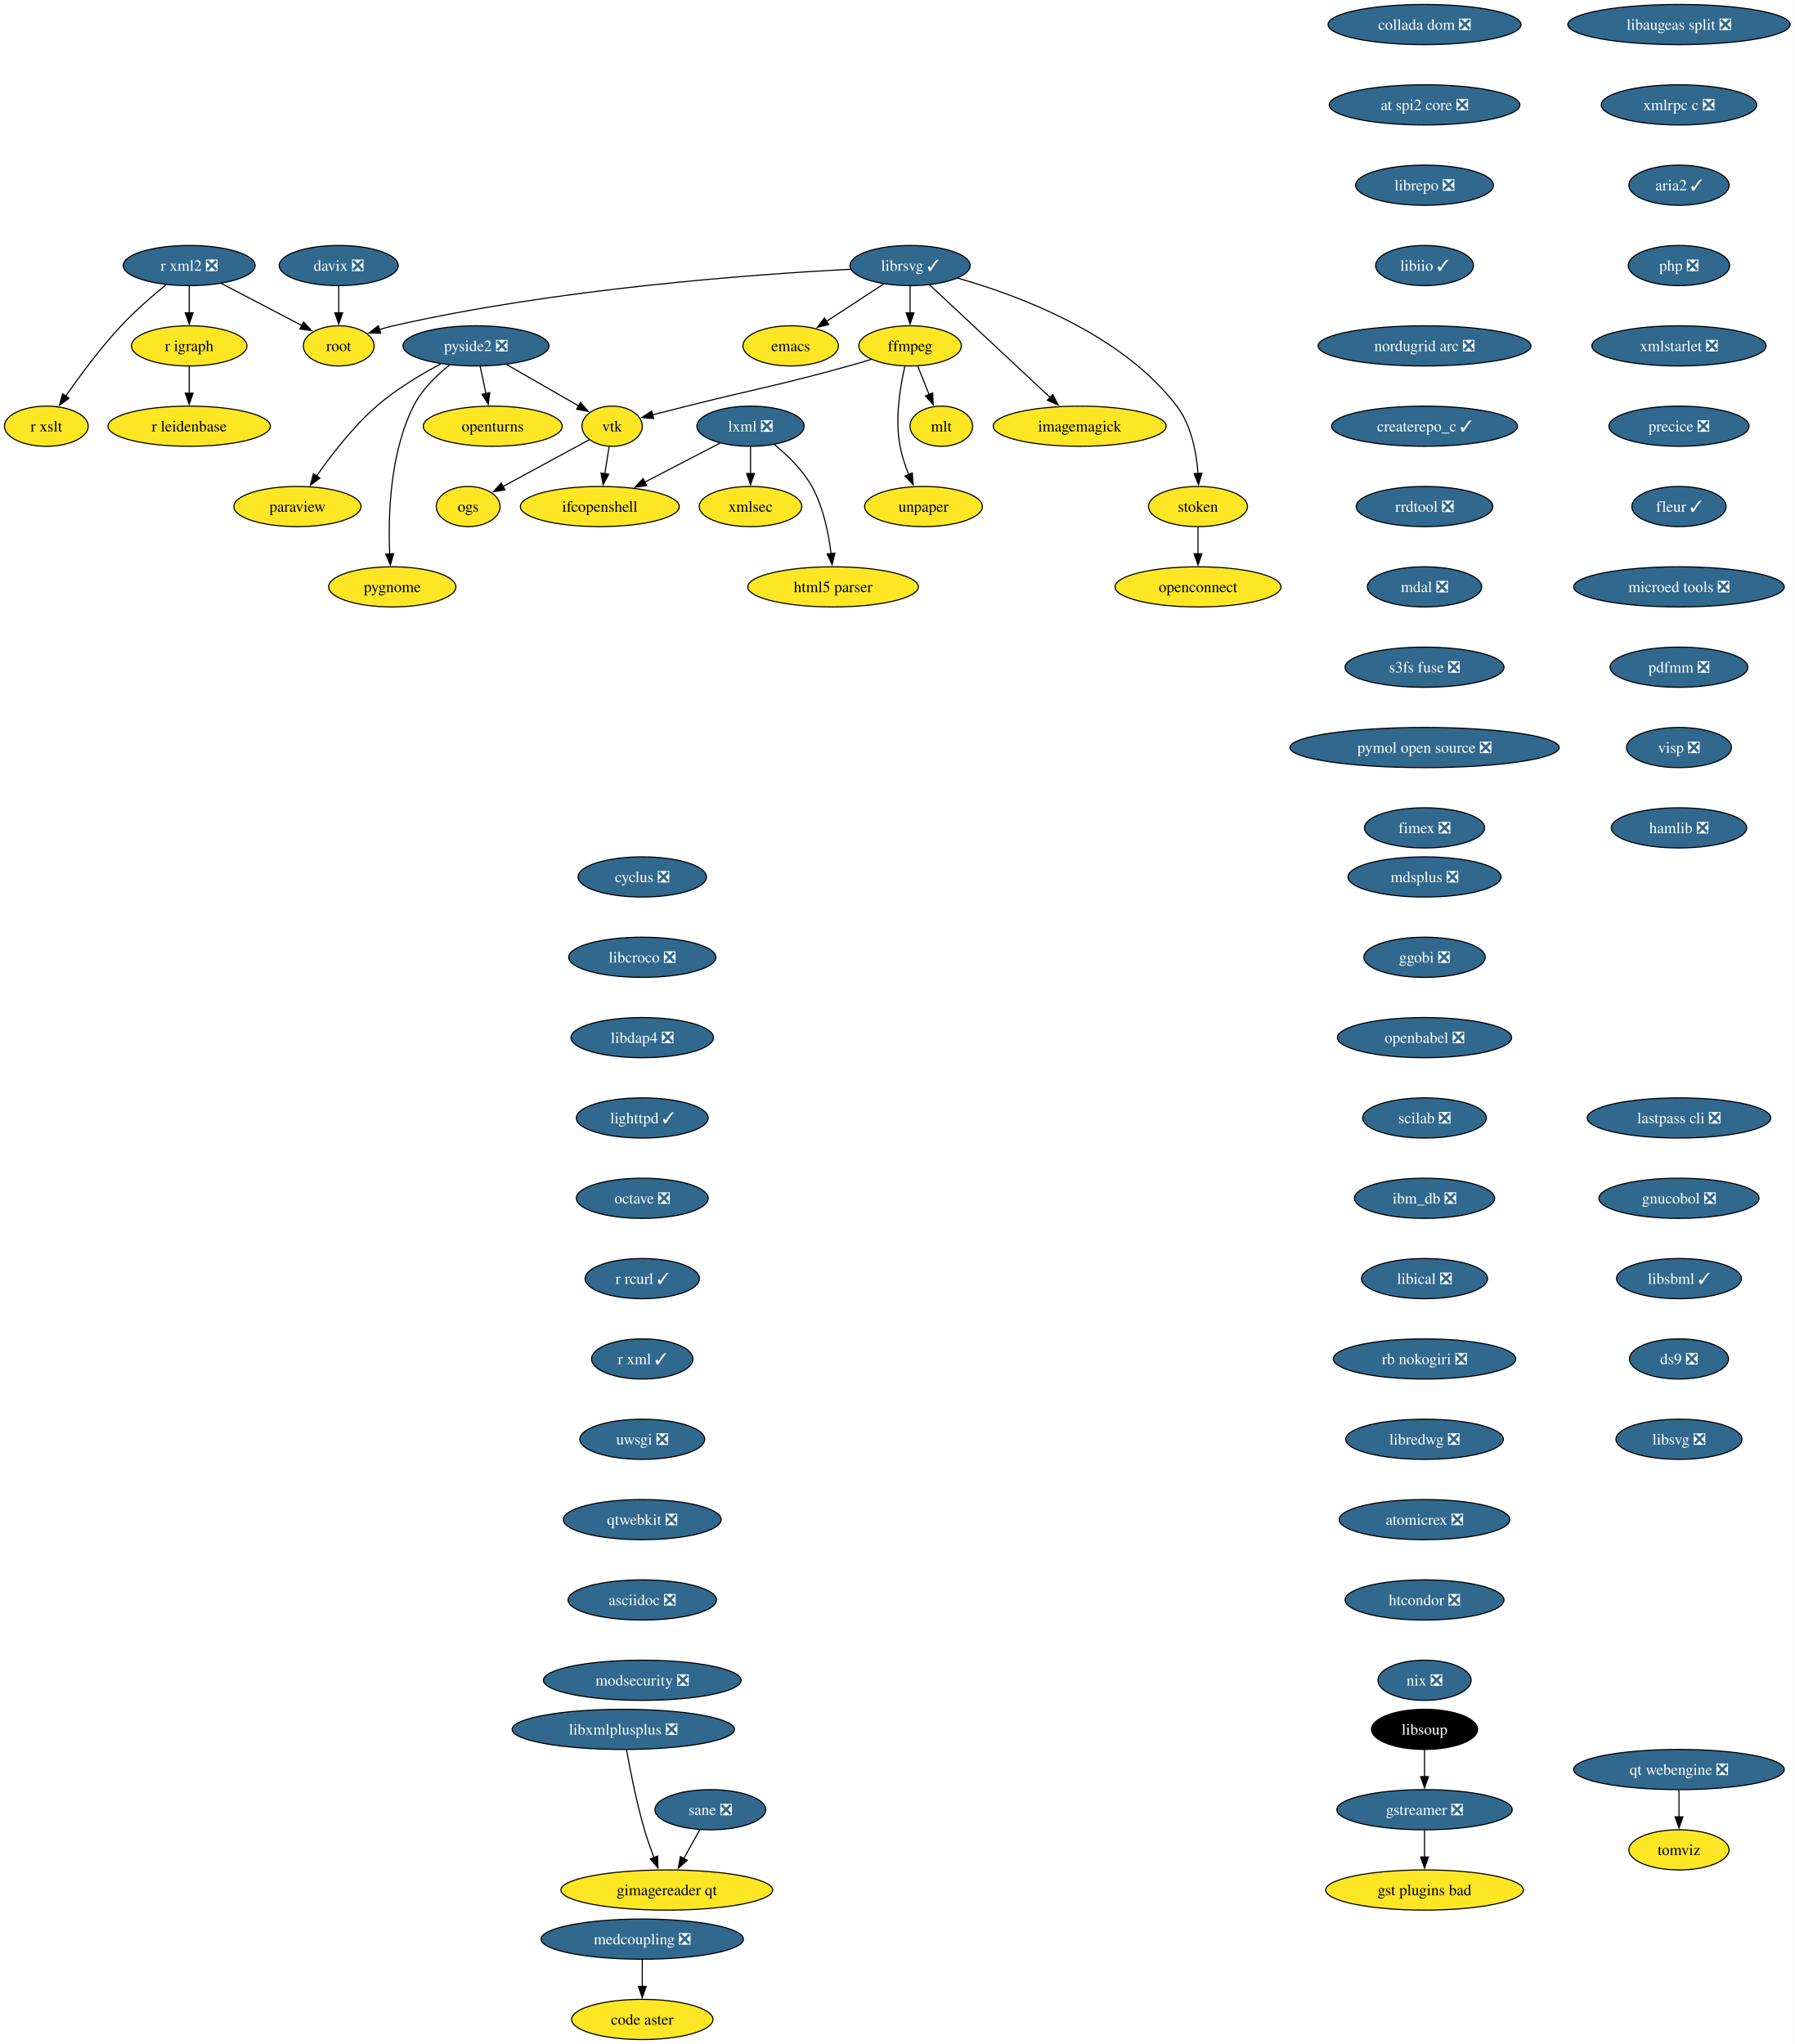
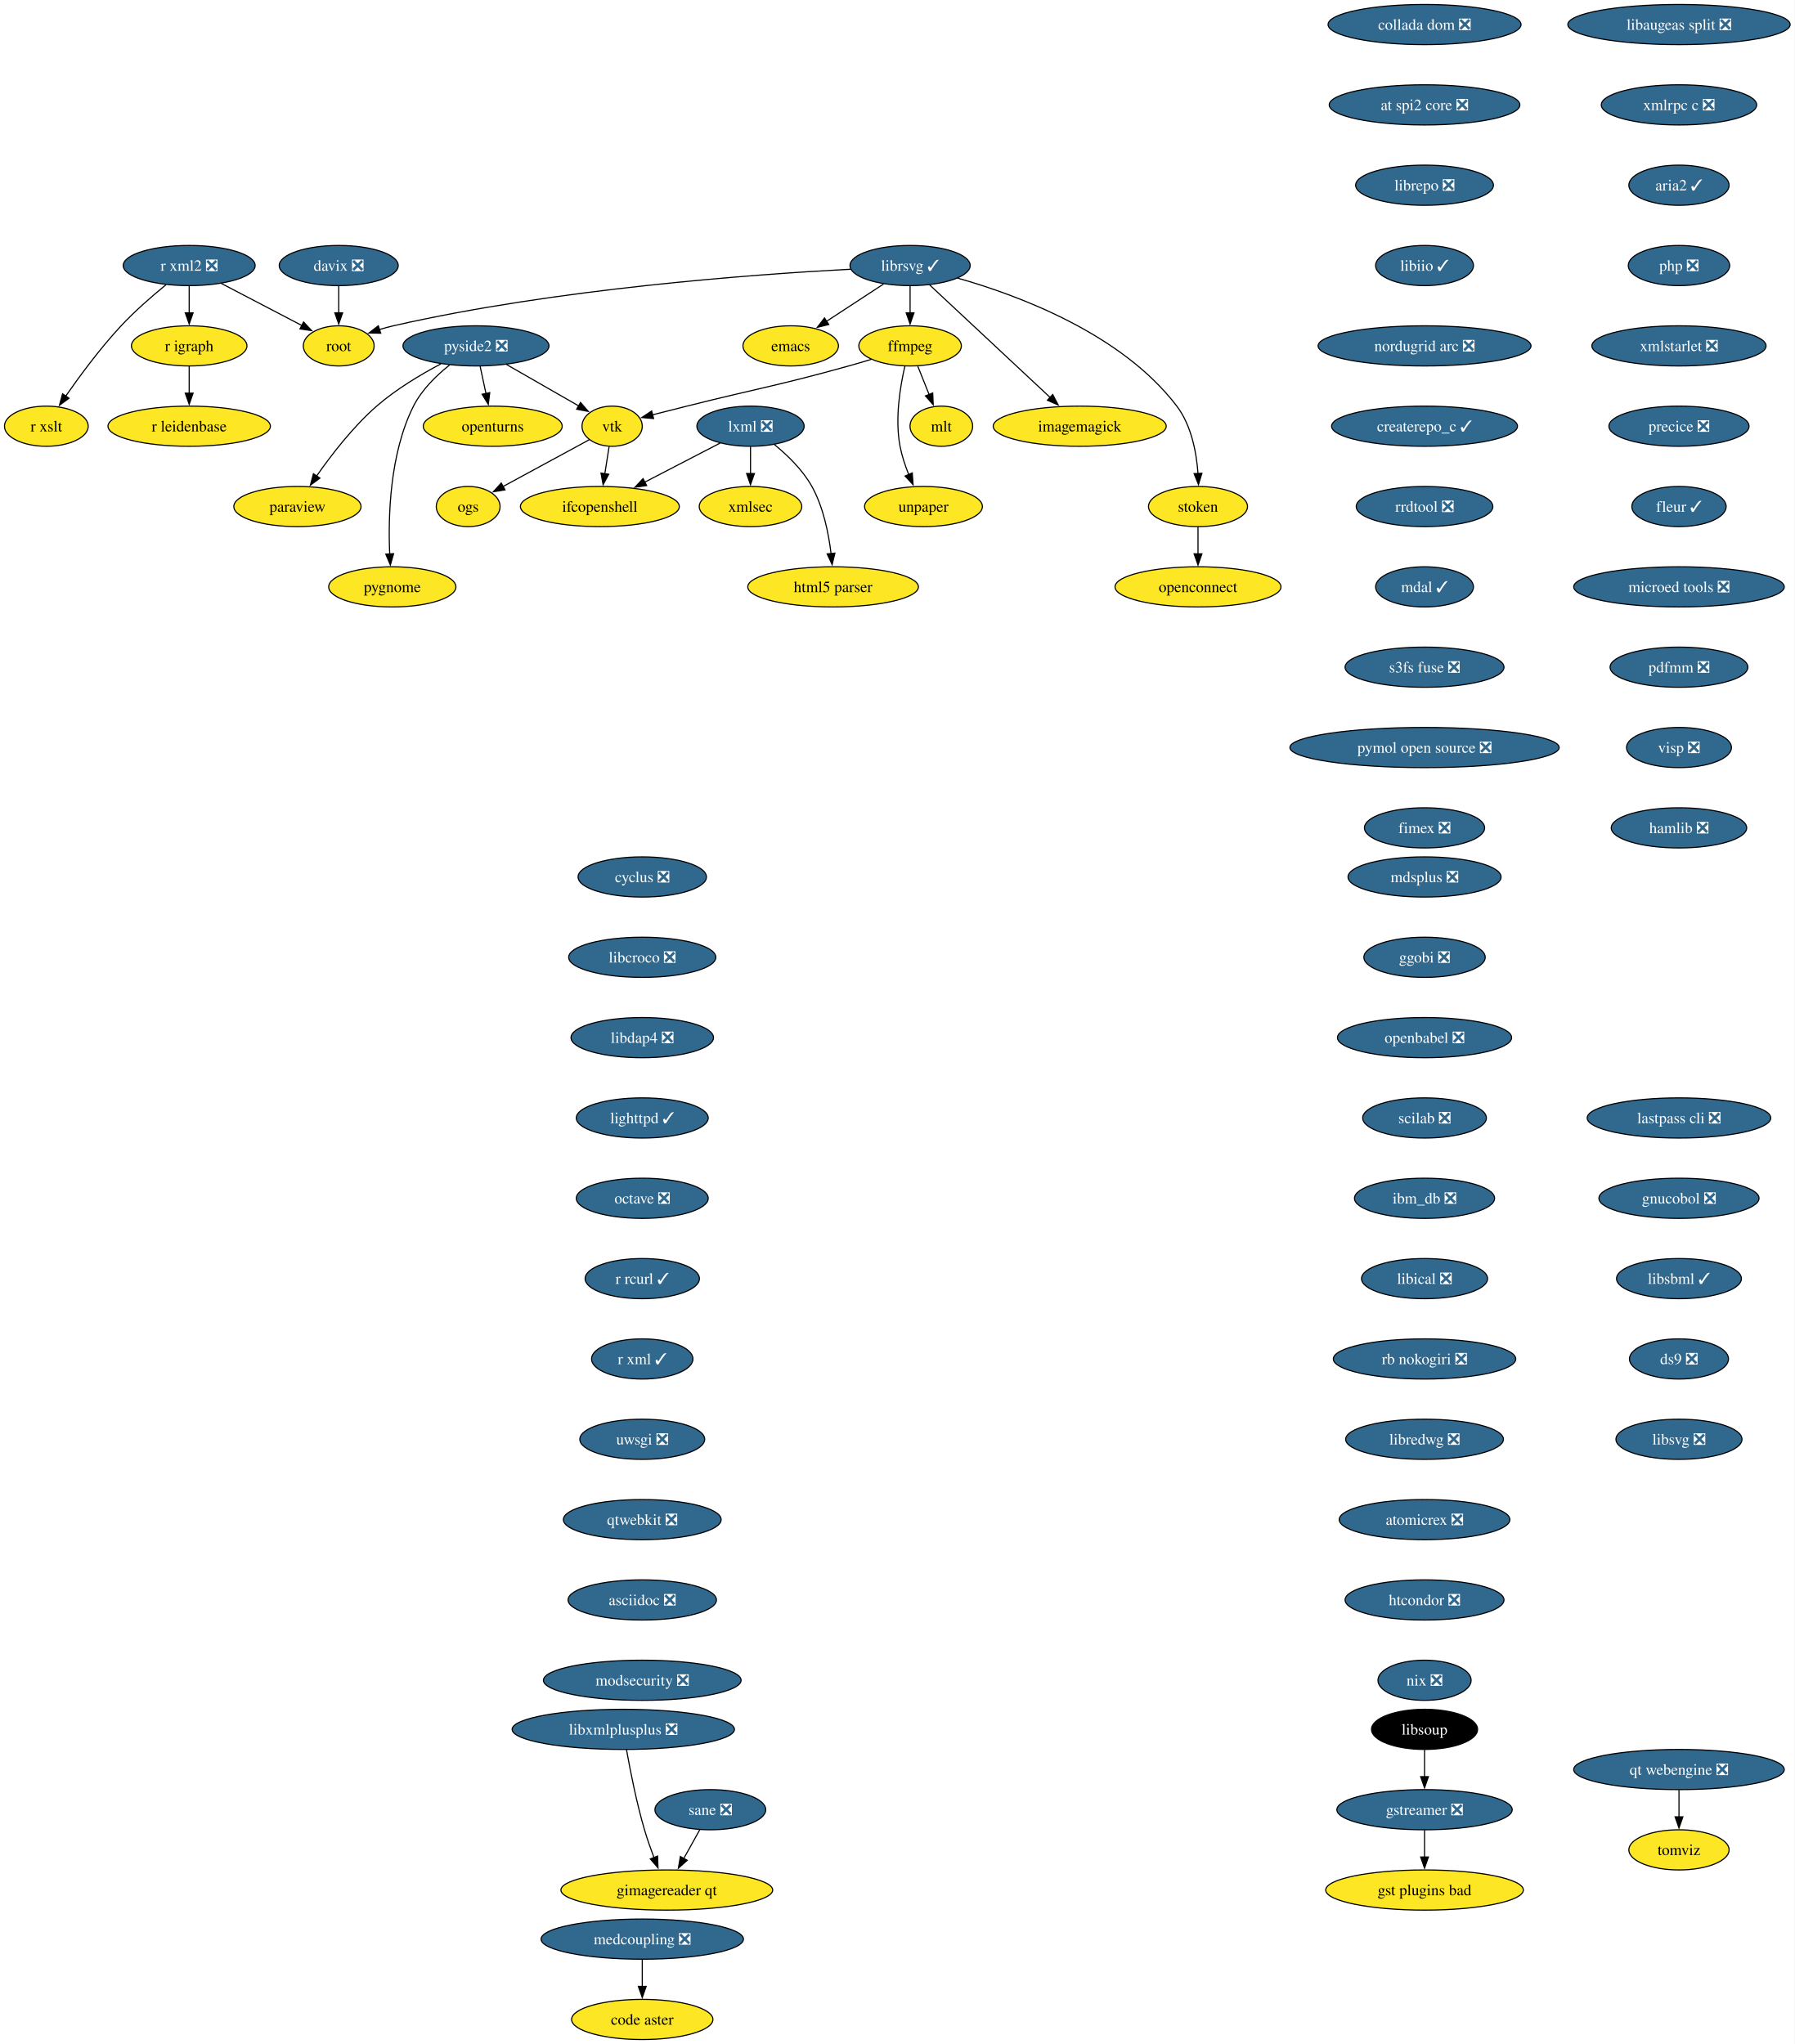
<svg xmlns="http://www.w3.org/2000/svg" xmlns:xlink="http://www.w3.org/1999/xlink" width="1608pt" height="1832pt" viewBox="0.00 0.00 1608.00 1832.00">
  <g id="graph0" class="graph" transform="scale(1 1) rotate(0) translate(4 1828)">
    <polygon fill="white" stroke="none" points="-4,4 -4,-1828 1604.14,-1828 1604.14,4 -4,4" />
    <g id="node1" class="node">
      <g id="a_node1">
        <a xlink:href="https://github.com/conda-forge/cyclus-feedstock/pull/109" xlink:title="cyclus ❎">
          <ellipse fill="#31688e" stroke="black" cx="571.53" cy="-1042" rx="57.52" ry="18" />
          <text xml:space="preserve" text-anchor="middle" x="571.53" y="-1037.33" font-family="Times,serif" font-size="14.00" fill="white">cyclus ❎</text>
        </a>
      </g>
    </g>
    <g id="node2" class="node">
      <g id="a_node2">
        <a xlink:href="https://github.com/conda-forge/libcroco-feedstock/pull/10" xlink:title="libcroco ❎">
          <ellipse fill="#31688e" stroke="black" cx="571.53" cy="-970" rx="65.94" ry="18" />
          <text xml:space="preserve" text-anchor="middle" x="571.53" y="-965.33" font-family="Times,serif" font-size="14.00" fill="white">libcroco ❎</text>
        </a>
      </g>
    </g>
    <g id="node13" class="node">
      <g id="a_node13">
        <a xlink:href="https://github.com/conda-forge/libdap4-feedstock/pull/47" xlink:title="libdap4 ❎">
          <ellipse fill="#31688e" stroke="black" cx="571.53" cy="-898" rx="63.84" ry="18" />
          <text xml:space="preserve" text-anchor="middle" x="571.53" y="-893.33" font-family="Times,serif" font-size="14.00" fill="white">libdap4 ❎</text>
        </a>
      </g>
    </g>
    <g id="node3" class="node">
      <g id="a_node3">
        <a xlink:href="https://github.com/conda-forge/emacs-feedstock" xlink:title="emacs">
          <ellipse fill="#fde725" stroke="black" cx="704.53" cy="-1518" rx="42.79" ry="18" />
          <text xml:space="preserve" text-anchor="middle" x="704.53" y="-1513.33" font-family="Times,serif" font-size="14.00">emacs</text>
        </a>
      </g>
    </g>
    <g id="node4" class="node">
      <g id="a_node4">
        <a xlink:href="https://github.com/conda-forge/ffmpeg-feedstock" xlink:title="ffmpeg">
          <ellipse fill="#fde725" stroke="black" cx="811.53" cy="-1518" rx="45.95" ry="18" />
          <text xml:space="preserve" text-anchor="middle" x="811.53" y="-1513.33" font-family="Times,serif" font-size="14.00">ffmpeg</text>
        </a>
      </g>
    </g>
    <g id="node5" class="node">
      <g id="a_node5">
        <a xlink:href="https://github.com/conda-forge/vtk-feedstock" xlink:title="vtk">
          <ellipse fill="#fde725" stroke="black" cx="544.53" cy="-1446" rx="27.01" ry="18" />
          <text xml:space="preserve" text-anchor="middle" x="544.53" y="-1441.33" font-family="Times,serif" font-size="14.00">vtk</text>
        </a>
      </g>
    </g>
    <g id="edge2" class="edge">
      <path fill="none" stroke="black" d="M776.7,-1505.91C770.03,-1503.88 763.08,-1501.82 756.53,-1500 692.56,-1482.19 675.93,-1480.17 611.53,-1464 601.47,-1461.47 590.56,-1458.72 580.52,-1456.17" />
      <polygon fill="black" stroke="black" points="581.68,-1452.85 571.12,-1453.78 579.95,-1459.64 581.68,-1452.85" />
    </g>
    <g id="node6" class="node">
      <g id="a_node6">
        <a xlink:href="https://github.com/conda-forge/mlt-feedstock" xlink:title="mlt">
          <ellipse fill="#fde725" stroke="black" cx="839.53" cy="-1446" rx="28.06" ry="18" />
          <text xml:space="preserve" text-anchor="middle" x="839.53" y="-1441.33" font-family="Times,serif" font-size="14.00">mlt</text>
        </a>
      </g>
    </g>
    <g id="edge3" class="edge">
      <path fill="none" stroke="black" d="M818.31,-1500.05C821.4,-1492.32 825.15,-1482.96 828.62,-1474.27" />
      <polygon fill="black" stroke="black" points="831.79,-1475.78 832.25,-1465.19 825.29,-1473.18 831.79,-1475.78" />
    </g>
    <g id="node7" class="node">
      <g id="a_node7">
        <a xlink:href="https://github.com/conda-forge/unpaper-feedstock" xlink:title="unpaper">
          <ellipse fill="#fde725" stroke="black" cx="823.53" cy="-1374" rx="52.79" ry="18" />
          <text xml:space="preserve" text-anchor="middle" x="823.53" y="-1369.33" font-family="Times,serif" font-size="14.00">unpaper</text>
        </a>
      </g>
    </g>
    <g id="edge4" class="edge">
      <path fill="none" stroke="black" d="M806.87,-1499.81C802.67,-1481.79 797.81,-1452.71 802.53,-1428 804.14,-1419.54 807.09,-1410.71 810.27,-1402.74" />
      <polygon fill="black" stroke="black" points="813.48,-1404.13 814.21,-1393.56 807.05,-1401.36 813.48,-1404.13" />
    </g>
    <g id="node8" class="node">
      <g id="a_node8">
        <a xlink:href="https://github.com/conda-forge/ifcopenshell-feedstock" xlink:title="ifcopenshell">
          <ellipse fill="#fde725" stroke="black" cx="533.53" cy="-1374" rx="71.2" ry="18" />
          <text xml:space="preserve" text-anchor="middle" x="533.53" y="-1369.33" font-family="Times,serif" font-size="14.00">ifcopenshell</text>
        </a>
      </g>
    </g>
    <g id="edge5" class="edge">
      <path fill="none" stroke="black" d="M541.81,-1427.7C540.65,-1420.32 539.27,-1411.52 537.97,-1403.25" />
      <polygon fill="black" stroke="black" points="541.46,-1402.93 536.45,-1393.6 534.55,-1404.02 541.46,-1402.93" />
    </g>
    <g id="node9" class="node">
      <g id="a_node9">
        <a xlink:href="https://github.com/conda-forge/ogs-feedstock" xlink:title="ogs">
          <ellipse fill="#fde725" stroke="black" cx="415.53" cy="-1374" rx="28.59" ry="18" />
          <text xml:space="preserve" text-anchor="middle" x="415.53" y="-1369.33" font-family="Times,serif" font-size="14.00">ogs</text>
        </a>
      </g>
    </g>
    <g id="edge6" class="edge">
      <path fill="none" stroke="black" d="M524.09,-1433.91C503.3,-1422.62 470.8,-1404.99 446.78,-1391.96" />
      <polygon fill="black" stroke="black" points="448.52,-1388.92 438.06,-1387.23 445.18,-1395.07 448.52,-1388.92" />
    </g>
    <g id="node10" class="node">
      <g id="a_node10">
        <a xlink:href="https://github.com/conda-forge/gstreamer-feedstock/pull/160" xlink:title="gstreamer ❎">
          <ellipse fill="#31688e" stroke="black" cx="1272.53" cy="-206" rx="78.57" ry="18" />
          <text xml:space="preserve" text-anchor="middle" x="1272.53" y="-201.33" font-family="Times,serif" font-size="14.00" fill="white">gstreamer ❎</text>
        </a>
      </g>
    </g>
    <g id="node11" class="node">
      <g id="a_node11">
        <a xlink:href="https://github.com/conda-forge/gst-plugins-bad-feedstock" xlink:title="gst plugins bad">
          <ellipse fill="#fde725" stroke="black" cx="1272.53" cy="-134" rx="88.56" ry="18" />
          <text xml:space="preserve" text-anchor="middle" x="1272.53" y="-129.32" font-family="Times,serif" font-size="14.00">gst plugins bad</text>
        </a>
      </g>
    </g>
    <g id="edge7" class="edge">
      <path fill="none" stroke="black" d="M1272.53,-187.7C1272.53,-180.41 1272.53,-171.73 1272.53,-163.54" />
      <polygon fill="black" stroke="black" points="1276.03,-163.62 1272.53,-153.62 1269.03,-163.62 1276.03,-163.62" />
    </g>
    <g id="node12" class="node">
      <g id="a_node12">
        <a xlink:href="https://github.com/conda-forge/imagemagick-feedstock" xlink:title="imagemagick">
          <ellipse fill="#fde725" stroke="black" cx="963.53" cy="-1446" rx="77.52" ry="18" />
          <text xml:space="preserve" text-anchor="middle" x="963.53" y="-1441.33" font-family="Times,serif" font-size="14.00">imagemagick</text>
        </a>
      </g>
    </g>
    <g id="node14" class="node">
      <g id="a_node14">
        <a xlink:href="https://github.com/conda-forge/lighttpd-feedstock/pull/47" xlink:title="lighttpd ✓">
          <ellipse fill="#31688e" stroke="black" cx="571.53" cy="-826" rx="59.1" ry="18" />
          <text xml:space="preserve" text-anchor="middle" x="571.53" y="-821.33" font-family="Times,serif" font-size="14.00" fill="white">lighttpd ✓</text>
        </a>
      </g>
    </g>
    <g id="node19" class="node">
      <g id="a_node19">
        <a xlink:href="https://github.com/conda-forge/octave-feedstock/pull/145" xlink:title="octave ❎">
          <ellipse fill="#31688e" stroke="black" cx="571.53" cy="-754" rx="59.1" ry="18" />
          <text xml:space="preserve" text-anchor="middle" x="571.53" y="-749.33" font-family="Times,serif" font-size="14.00" fill="white">octave ❎</text>
        </a>
      </g>
    </g>
    <g id="node15" class="node">
      <g id="a_node15">
        <a xlink:href="https://github.com/conda-forge/librsvg-feedstock/pull/128" xlink:title="librsvg ✓">
          <ellipse fill="#31688e" stroke="black" cx="811.53" cy="-1590" rx="53.84" ry="18" />
          <text xml:space="preserve" text-anchor="middle" x="811.53" y="-1585.33" font-family="Times,serif" font-size="14.00" fill="white">librsvg ✓</text>
        </a>
      </g>
    </g>
    <g id="edge10" class="edge">
      <path fill="none" stroke="black" d="M787.78,-1573.46C772.65,-1563.57 752.86,-1550.62 736.38,-1539.83" />
      <polygon fill="black" stroke="black" points="738.66,-1537.15 728.38,-1534.6 734.83,-1543.01 738.66,-1537.15" />
    </g>
    <g id="edge11" class="edge">
      <path fill="none" stroke="black" d="M811.53,-1571.7C811.53,-1564.41 811.53,-1555.73 811.53,-1547.54" />
      <polygon fill="black" stroke="black" points="815.03,-1547.62 811.53,-1537.62 808.03,-1547.62 815.03,-1547.62" />
    </g>
    <g id="edge12" class="edge">
      <path fill="none" stroke="black" d="M828.97,-1572.71C855.48,-1547.94 906.13,-1500.62 937.16,-1471.64" />
      <polygon fill="black" stroke="black" points="939.33,-1474.4 944.25,-1465.01 934.55,-1469.28 939.33,-1474.4" />
    </g>
    <g id="node16" class="node">
      <g id="a_node16">
        <a xlink:href="https://github.com/conda-forge/root-feedstock" xlink:title="root">
          <ellipse fill="#fde725" stroke="black" cx="299.53" cy="-1518" rx="31.74" ry="18" />
          <text xml:space="preserve" text-anchor="middle" x="299.53" y="-1513.33" font-family="Times,serif" font-size="14.00">root</text>
        </a>
      </g>
    </g>
    <g id="edge13" class="edge">
      <path fill="none" stroke="black" d="M758.12,-1586.7C671.27,-1582.12 494.47,-1569.24 348.53,-1536 344.43,-1535.07 340.19,-1533.9 336,-1532.63" />
      <polygon fill="black" stroke="black" points="337.19,-1529.34 326.6,-1529.55 335.01,-1535.99 337.19,-1529.34" />
    </g>
    <g id="node17" class="node">
      <g id="a_node17">
        <a xlink:href="https://github.com/conda-forge/stoken-feedstock" xlink:title="stoken">
          <ellipse fill="#fde725" stroke="black" cx="1069.53" cy="-1374" rx="44.37" ry="18" />
          <text xml:space="preserve" text-anchor="middle" x="1069.53" y="-1369.33" font-family="Times,serif" font-size="14.00">stoken</text>
        </a>
      </g>
    </g>
    <g id="edge14" class="edge">
      <path fill="none" stroke="black" d="M854.22,-1578.71C908.55,-1563.31 1001.25,-1528.88 1050.53,-1464 1063.62,-1446.76 1068.14,-1422.49 1069.52,-1403.64" />
      <polygon fill="black" stroke="black" points="1073.01,-1403.83 1069.96,-1393.69 1066.02,-1403.52 1073.01,-1403.83" />
    </g>
    <g id="node18" class="node">
      <g id="a_node18">
        <a xlink:href="https://github.com/conda-forge/openconnect-feedstock" xlink:title="openconnect">
          <ellipse fill="#fde725" stroke="black" cx="1069.53" cy="-1302" rx="74.36" ry="18" />
          <text xml:space="preserve" text-anchor="middle" x="1069.53" y="-1297.33" font-family="Times,serif" font-size="14.00">openconnect</text>
        </a>
      </g>
    </g>
    <g id="edge15" class="edge">
      <path fill="none" stroke="black" d="M1069.53,-1355.7C1069.53,-1348.41 1069.53,-1339.73 1069.53,-1331.54" />
      <polygon fill="black" stroke="black" points="1073.03,-1331.62 1069.53,-1321.62 1066.03,-1331.62 1073.03,-1331.62" />
    </g>
    <g id="node23" class="node">
      <g id="a_node23">
        <a xlink:href="https://github.com/conda-forge/r-rcurl-feedstock/pull/36" xlink:title="r rcurl ✓">
          <ellipse fill="#31688e" stroke="black" cx="571.53" cy="-682" rx="51.21" ry="18" />
          <text xml:space="preserve" text-anchor="middle" x="571.53" y="-677.33" font-family="Times,serif" font-size="14.00" fill="white">r rcurl ✓</text>
        </a>
      </g>
    </g>
    <g id="node20" class="node">
      <g id="a_node20">
        <a xlink:href="https://github.com/conda-forge/lxml-feedstock/pull/103" xlink:title="lxml ❎">
          <ellipse fill="#31688e" stroke="black" cx="668.53" cy="-1446" rx="48.05" ry="18" />
          <text xml:space="preserve" text-anchor="middle" x="668.53" y="-1441.33" font-family="Times,serif" font-size="14.00" fill="white">lxml ❎</text>
        </a>
      </g>
    </g>
    <g id="edge17" class="edge">
      <path fill="none" stroke="black" d="M641.21,-1430.83C621.79,-1420.76 595.39,-1407.08 573.59,-1395.77" />
      <polygon fill="black" stroke="black" points="575.46,-1392.8 564.97,-1391.3 572.24,-1399.01 575.46,-1392.8" />
    </g>
    <g id="node21" class="node">
      <g id="a_node21">
        <a xlink:href="https://github.com/conda-forge/xmlsec-feedstock" xlink:title="xmlsec">
          <ellipse fill="#fde725" stroke="black" cx="668.53" cy="-1374" rx="45.95" ry="18" />
          <text xml:space="preserve" text-anchor="middle" x="668.53" y="-1369.33" font-family="Times,serif" font-size="14.00">xmlsec</text>
        </a>
      </g>
    </g>
    <g id="edge18" class="edge">
      <path fill="none" stroke="black" d="M668.53,-1427.7C668.53,-1420.41 668.53,-1411.73 668.53,-1403.54" />
      <polygon fill="black" stroke="black" points="672.03,-1403.62 668.53,-1393.62 665.03,-1403.62 672.03,-1403.62" />
    </g>
    <g id="node22" class="node">
      <g id="a_node22">
        <a xlink:href="https://github.com/conda-forge/html5-parser-feedstock" xlink:title="html5 parser">
          <ellipse fill="#fde725" stroke="black" cx="742.53" cy="-1302" rx="76.46" ry="18" />
          <text xml:space="preserve" text-anchor="middle" x="742.53" y="-1297.33" font-family="Times,serif" font-size="14.00">html5 parser</text>
        </a>
      </g>
    </g>
    <g id="edge19" class="edge">
      <path fill="none" stroke="black" d="M689.85,-1429.63C701.54,-1420.09 715.29,-1406.84 723.53,-1392 733.8,-1373.51 738.53,-1350.01 740.7,-1331.81" />
      <polygon fill="black" stroke="black" points="744.17,-1332.25 741.66,-1321.95 737.2,-1331.56 744.17,-1332.25" />
    </g>
    <g id="node28" class="node">
      <g id="a_node28">
        <a xlink:href="https://github.com/conda-forge/r-xml-feedstock/pull/52" xlink:title="r xml ✓">
          <ellipse fill="#31688e" stroke="black" cx="571.53" cy="-610" rx="45.42" ry="18" />
          <text xml:space="preserve" text-anchor="middle" x="571.53" y="-605.33" font-family="Times,serif" font-size="14.00" fill="white">r xml ✓</text>
        </a>
      </g>
    </g>
    <g id="node24" class="node">
      <g id="a_node24">
        <a xlink:href="https://github.com/conda-forge/openturns-feedstock" xlink:title="openturns">
          <ellipse fill="#fde725" stroke="black" cx="437.53" cy="-1446" rx="62.26" ry="18" />
          <text xml:space="preserve" text-anchor="middle" x="437.53" y="-1441.33" font-family="Times,serif" font-size="14.00">openturns</text>
        </a>
      </g>
    </g>
    <g id="node25" class="node">
      <g id="a_node25">
        <a xlink:href="https://github.com/conda-forge/paraview-feedstock" xlink:title="paraview">
          <ellipse fill="#fde725" stroke="black" cx="262.53" cy="-1374" rx="57" ry="18" />
          <text xml:space="preserve" text-anchor="middle" x="262.53" y="-1369.33" font-family="Times,serif" font-size="14.00">paraview</text>
        </a>
      </g>
    </g>
    <g id="node26" class="node">
      <g id="a_node26">
        <a xlink:href="https://github.com/conda-forge/r-igraph-feedstock" xlink:title="r igraph">
          <ellipse fill="#fde725" stroke="black" cx="165.53" cy="-1518" rx="51.74" ry="18" />
          <text xml:space="preserve" text-anchor="middle" x="165.53" y="-1513.33" font-family="Times,serif" font-size="14.00">r igraph</text>
        </a>
      </g>
    </g>
    <g id="node27" class="node">
      <g id="a_node27">
        <a xlink:href="https://github.com/conda-forge/r-leidenbase-feedstock" xlink:title="r leidenbase">
          <ellipse fill="#fde725" stroke="black" cx="165.53" cy="-1446" rx="72.78" ry="18" />
          <text xml:space="preserve" text-anchor="middle" x="165.53" y="-1441.33" font-family="Times,serif" font-size="14.00">r leidenbase</text>
        </a>
      </g>
    </g>
    <g id="edge21" class="edge">
      <path fill="none" stroke="black" d="M165.53,-1499.7C165.53,-1492.41 165.53,-1483.73 165.53,-1475.54" />
      <polygon fill="black" stroke="black" points="169.03,-1475.62 165.53,-1465.62 162.03,-1475.62 169.03,-1475.62" />
    </g>
    <g id="node29" class="node">
      <g id="a_node29">
        <a xlink:href="https://github.com/conda-forge/uwsgi-feedstock/pull/101" xlink:title="uwsgi ❎">
          <ellipse fill="#31688e" stroke="black" cx="571.53" cy="-538" rx="55.94" ry="18" />
          <text xml:space="preserve" text-anchor="middle" x="571.53" y="-533.33" font-family="Times,serif" font-size="14.00" fill="white">uwsgi ❎</text>
        </a>
      </g>
    </g>
    <g id="node32" class="node">
      <g id="a_node32">
        <a xlink:href="https://github.com/conda-forge/qtwebkit-feedstock/pull/40" xlink:title="qtwebkit ❎">
          <ellipse fill="#31688e" stroke="black" cx="571.53" cy="-466" rx="70.68" ry="18" />
          <text xml:space="preserve" text-anchor="middle" x="571.53" y="-461.32" font-family="Times,serif" font-size="14.00" fill="white">qtwebkit ❎</text>
        </a>
      </g>
    </g>
    <g id="node30" class="node">
      <g id="a_node30">
        <a xlink:href="https://github.com/conda-forge/r-xml2-feedstock/pull/41" xlink:title="r xml2 ❎">
          <ellipse fill="#31688e" stroke="black" cx="165.53" cy="-1590" rx="59.1" ry="18" />
          <text xml:space="preserve" text-anchor="middle" x="165.53" y="-1585.33" font-family="Times,serif" font-size="14.00" fill="white">r xml2 ❎</text>
        </a>
      </g>
    </g>
    <g id="edge24" class="edge">
      <path fill="none" stroke="black" d="M194.28,-1573.98C215.52,-1562.89 244.48,-1547.76 266.65,-1536.18" />
      <polygon fill="black" stroke="black" points="268.02,-1539.41 275.27,-1531.67 264.78,-1533.2 268.02,-1539.41" />
    </g>
    <g id="edge25" class="edge">
      <path fill="none" stroke="black" d="M165.53,-1571.7C165.53,-1564.41 165.53,-1555.73 165.53,-1547.54" />
      <polygon fill="black" stroke="black" points="169.03,-1547.62 165.53,-1537.62 162.03,-1547.62 169.03,-1547.62" />
    </g>
    <g id="node31" class="node">
      <g id="a_node31">
        <a xlink:href="https://github.com/conda-forge/r-xslt-feedstock" xlink:title="r xslt">
          <ellipse fill="#fde725" stroke="black" cx="37.53" cy="-1446" rx="37.53" ry="18" />
          <text xml:space="preserve" text-anchor="middle" x="37.53" y="-1441.33" font-family="Times,serif" font-size="14.00">r xslt</text>
        </a>
      </g>
    </g>
    <g id="edge26" class="edge">
      <path fill="none" stroke="black" d="M144.78,-1572.82C132.5,-1562.8 116.97,-1549.34 104.53,-1536 86.06,-1516.19 67.74,-1491.41 54.94,-1473.04" />
      <polygon fill="black" stroke="black" points="57.84,-1471.07 49.29,-1464.81 52.07,-1475.03 57.84,-1471.07" />
    </g>
    <g id="node33" class="node">
      <g id="a_node33">
        <a xlink:href="https://github.com/conda-forge/asciidoc-feedstock/pull/27" xlink:title="asciidoc ❎">
          <ellipse fill="#31688e" stroke="black" cx="571.53" cy="-394" rx="66.47" ry="18" />
          <text xml:space="preserve" text-anchor="middle" x="571.53" y="-389.32" font-family="Times,serif" font-size="14.00" fill="white">asciidoc ❎</text>
        </a>
      </g>
    </g>
    <g id="node34" class="node">
      <g id="a_node34">
        <a xlink:href="https://github.com/conda-forge/modsecurity-feedstock/pull/14" xlink:title="modsecurity ❎">
          <ellipse fill="#31688e" stroke="black" cx="571.53" cy="-322" rx="88.56" ry="18" />
          <text xml:space="preserve" text-anchor="middle" x="571.53" y="-317.32" font-family="Times,serif" font-size="14.00" fill="white">modsecurity ❎</text>
        </a>
      </g>
    </g>
    <g id="node35" class="node">
      <g id="a_node35">
        <a xlink:href="https://github.com/conda-forge/pyside2-feedstock/pull/269" xlink:title="pyside2 ❎">
          <ellipse fill="#31688e" stroke="black" cx="422.53" cy="-1518" rx="65.41" ry="18" />
          <text xml:space="preserve" text-anchor="middle" x="422.53" y="-1513.33" font-family="Times,serif" font-size="14.00" fill="white">pyside2 ❎</text>
        </a>
      </g>
    </g>
    <g id="edge30" class="edge">
      <path fill="none" stroke="black" d="M449.91,-1501.29C469.17,-1490.24 494.94,-1475.45 514.72,-1464.1" />
      <polygon fill="black" stroke="black" points="516.21,-1467.28 523.14,-1459.27 512.73,-1461.21 516.21,-1467.28" />
    </g>
    <g id="edge31" class="edge">
      <path fill="none" stroke="black" d="M426.24,-1499.7C427.82,-1492.32 429.7,-1483.52 431.48,-1475.25" />
      <polygon fill="black" stroke="black" points="434.87,-1476.1 433.55,-1465.58 428.03,-1474.63 434.87,-1476.1" />
    </g>
    <g id="edge32" class="edge">
      <path fill="none" stroke="black" d="M391.04,-1501.85C373.13,-1492.38 350.88,-1479.13 333.53,-1464 312.44,-1445.61 292.97,-1420.34 279.77,-1401.43" />
      <polygon fill="black" stroke="black" points="282.67,-1399.46 274.14,-1393.17 276.88,-1403.41 282.67,-1399.46" />
    </g>
    <g id="node36" class="node">
      <g id="a_node36">
        <a xlink:href="https://github.com/conda-forge/pygnome-feedstock" xlink:title="pygnome">
          <ellipse fill="#fde725" stroke="black" cx="347.53" cy="-1302" rx="57" ry="18" />
          <text xml:space="preserve" text-anchor="middle" x="347.53" y="-1297.33" font-family="Times,serif" font-size="14.00">pygnome</text>
        </a>
      </g>
    </g>
    <g id="edge33" class="edge">
      <path fill="none" stroke="black" d="M398.87,-1500.86C387.13,-1491.53 373.92,-1478.72 366.53,-1464 345.16,-1421.43 343.74,-1364.79 345.23,-1331.29" />
      <polygon fill="black" stroke="black" points="348.71,-1331.75 345.8,-1321.57 341.72,-1331.35 348.71,-1331.75" />
    </g>
    <g id="node37" class="node">
      <g id="a_node37">
        <a xlink:href="https://github.com/conda-forge/mdsplus-feedstock/pull/77" xlink:title="mdsplus ❎">
          <ellipse fill="#31688e" stroke="black" cx="1272.53" cy="-1042" rx="68.57" ry="18" />
          <text xml:space="preserve" text-anchor="middle" x="1272.53" y="-1037.33" font-family="Times,serif" font-size="14.00" fill="white">mdsplus ❎</text>
        </a>
      </g>
    </g>
    <g id="node38" class="node">
      <g id="a_node38">
        <a xlink:href="https://github.com/conda-forge/ggobi-feedstock/pull/5" xlink:title="ggobi ❎">
          <ellipse fill="#31688e" stroke="black" cx="1272.53" cy="-970" rx="54.36" ry="18" />
          <text xml:space="preserve" text-anchor="middle" x="1272.53" y="-965.33" font-family="Times,serif" font-size="14.00" fill="white">ggobi ❎</text>
        </a>
      </g>
    </g>
    <g id="node40" class="node">
      <g id="a_node40">
        <a xlink:href="https://github.com/conda-forge/openbabel-feedstock/pull/54" xlink:title="openbabel ❎">
          <ellipse fill="#31688e" stroke="black" cx="1272.53" cy="-898" rx="78.04" ry="18" />
          <text xml:space="preserve" text-anchor="middle" x="1272.53" y="-893.33" font-family="Times,serif" font-size="14.00" fill="white">openbabel ❎</text>
        </a>
      </g>
    </g>
    <g id="node39" class="node">
      <g id="a_node39">
        <a xlink:href="https://github.com/conda-forge/davix-feedstock/pull/47" xlink:title="davix ❎">
          <ellipse fill="#31688e" stroke="black" cx="299.53" cy="-1590" rx="53.31" ry="18" />
          <text xml:space="preserve" text-anchor="middle" x="299.53" y="-1585.33" font-family="Times,serif" font-size="14.00" fill="white">davix ❎</text>
        </a>
      </g>
    </g>
    <g id="edge35" class="edge">
      <path fill="none" stroke="black" d="M299.53,-1571.7C299.53,-1564.41 299.53,-1555.73 299.53,-1547.54" />
      <polygon fill="black" stroke="black" points="303.03,-1547.62 299.53,-1537.62 296.03,-1547.62 303.03,-1547.62" />
    </g>
    <g id="node41" class="node">
      <g id="a_node41">
        <a xlink:href="https://github.com/conda-forge/scilab-feedstock/pull/58" xlink:title="scilab ❎">
          <ellipse fill="#31688e" stroke="black" cx="1272.53" cy="-826" rx="55.42" ry="18" />
          <text xml:space="preserve" text-anchor="middle" x="1272.53" y="-821.33" font-family="Times,serif" font-size="14.00" fill="white">scilab ❎</text>
        </a>
      </g>
    </g>
    <g id="node42" class="node">
      <g id="a_node42">
        <a xlink:href="https://github.com/conda-forge/ibm_db-feedstock/pull/84" xlink:title="ibm_db ❎">
          <ellipse fill="#31688e" stroke="black" cx="1272.53" cy="-754" rx="62.78" ry="18" />
          <text xml:space="preserve" text-anchor="middle" x="1272.53" y="-749.33" font-family="Times,serif" font-size="14.00" fill="white">ibm_db ❎</text>
        </a>
      </g>
    </g>
    <g id="node43" class="node">
      <g id="a_node43">
        <a xlink:href="https://github.com/conda-forge/libical-feedstock/pull/29" xlink:title="libical ❎">
          <ellipse fill="#31688e" stroke="black" cx="1272.53" cy="-682" rx="56.47" ry="18" />
          <text xml:space="preserve" text-anchor="middle" x="1272.53" y="-677.33" font-family="Times,serif" font-size="14.00" fill="white">libical ❎</text>
        </a>
      </g>
    </g>
    <g id="node44" class="node">
      <g id="a_node44">
        <a xlink:href="https://github.com/conda-forge/rb-nokogiri-feedstock/pull/16" xlink:title="rb nokogiri ❎">
          <ellipse fill="#31688e" stroke="black" cx="1272.53" cy="-610" rx="81.72" ry="18" />
          <text xml:space="preserve" text-anchor="middle" x="1272.53" y="-605.33" font-family="Times,serif" font-size="14.00" fill="white">rb nokogiri ❎</text>
        </a>
      </g>
    </g>
    <g id="node45" class="node">
      <g id="a_node45">
        <a xlink:href="https://github.com/conda-forge/libredwg-feedstock/pull/93" xlink:title="libredwg ❎">
          <ellipse fill="#31688e" stroke="black" cx="1272.53" cy="-538" rx="70.68" ry="18" />
          <text xml:space="preserve" text-anchor="middle" x="1272.53" y="-533.33" font-family="Times,serif" font-size="14.00" fill="white">libredwg ❎</text>
        </a>
      </g>
    </g>
    <g id="node46" class="node">
      <g id="a_node46">
        <a xlink:href="https://github.com/conda-forge/atomicrex-feedstock/pull/42" xlink:title="atomicrex ❎">
          <ellipse fill="#31688e" stroke="black" cx="1272.53" cy="-466" rx="76.46" ry="18" />
          <text xml:space="preserve" text-anchor="middle" x="1272.53" y="-461.32" font-family="Times,serif" font-size="14.00" fill="white">atomicrex ❎</text>
        </a>
      </g>
    </g>
    <g id="node47" class="node">
      <g id="a_node47">
        <a xlink:href="https://github.com/conda-forge/htcondor-feedstock/pull/321" xlink:title="htcondor ❎">
          <ellipse fill="#31688e" stroke="black" cx="1272.53" cy="-394" rx="71.2" ry="18" />
          <text xml:space="preserve" text-anchor="middle" x="1272.53" y="-389.32" font-family="Times,serif" font-size="14.00" fill="white">htcondor ❎</text>
        </a>
      </g>
    </g>
    <g id="node48" class="node">
      <g id="a_node48">
        <a xlink:href="https://github.com/conda-forge/nix-feedstock/pull/32" xlink:title="nix ❎">
          <ellipse fill="#31688e" stroke="black" cx="1272.53" cy="-322" rx="41.74" ry="18" />
          <text xml:space="preserve" text-anchor="middle" x="1272.53" y="-317.32" font-family="Times,serif" font-size="14.00" fill="white">nix ❎</text>
        </a>
      </g>
    </g>
    <g id="node49" class="node">
      <g id="a_node49">
        <a xlink:href="https://github.com/conda-forge/collada-dom-feedstock/pull/17" xlink:title="collada dom ❎">
          <ellipse fill="#31688e" stroke="black" cx="1272.53" cy="-1806" rx="86.46" ry="18" />
          <text xml:space="preserve" text-anchor="middle" x="1272.53" y="-1801.33" font-family="Times,serif" font-size="14.00" fill="white">collada dom ❎</text>
        </a>
      </g>
    </g>
    <g id="node50" class="node">
      <g id="a_node50">
        <a xlink:href="https://github.com/conda-forge/at-spi2-core-feedstock/pull/41" xlink:title="at spi2 core ❎">
          <ellipse fill="#31688e" stroke="black" cx="1272.53" cy="-1734" rx="85.41" ry="18" />
          <text xml:space="preserve" text-anchor="middle" x="1272.53" y="-1729.33" font-family="Times,serif" font-size="14.00" fill="white">at spi2 core ❎</text>
        </a>
      </g>
    </g>
    <g id="node51" class="node">
      <g id="a_node51">
        <a xlink:href="https://github.com/conda-forge/librepo-feedstock/pull/38" xlink:title="librepo ❎">
          <ellipse fill="#31688e" stroke="black" cx="1272.53" cy="-1662" rx="61.73" ry="18" />
          <text xml:space="preserve" text-anchor="middle" x="1272.53" y="-1657.33" font-family="Times,serif" font-size="14.00" fill="white">librepo ❎</text>
        </a>
      </g>
    </g>
    <g id="node52" class="node">
      <g id="a_node52">
        <a xlink:href="https://github.com/conda-forge/libiio-feedstock/pull/23" xlink:title="libiio ✓">
          <ellipse fill="#31688e" stroke="black" cx="1272.53" cy="-1590" rx="43.84" ry="18" />
          <text xml:space="preserve" text-anchor="middle" x="1272.53" y="-1585.33" font-family="Times,serif" font-size="14.00" fill="white">libiio ✓</text>
        </a>
      </g>
    </g>
    <g id="node53" class="node">
      <g id="a_node53">
        <a xlink:href="https://github.com/conda-forge/nordugrid-arc-feedstock/pull/65" xlink:title="nordugrid arc ❎">
          <ellipse fill="#31688e" stroke="black" cx="1272.53" cy="-1518" rx="95.4" ry="18" />
          <text xml:space="preserve" text-anchor="middle" x="1272.53" y="-1513.33" font-family="Times,serif" font-size="14.00" fill="white">nordugrid arc ❎</text>
        </a>
      </g>
    </g>
    <g id="node54" class="node">
      <g id="a_node54">
        <a xlink:href="https://github.com/conda-forge/createrepo_c-feedstock/pull/46" xlink:title="createrepo_c ✓">
          <ellipse fill="#31688e" stroke="black" cx="1272.53" cy="-1446" rx="83.3" ry="18" />
          <text xml:space="preserve" text-anchor="middle" x="1272.53" y="-1441.33" font-family="Times,serif" font-size="14.00" fill="white">createrepo_c ✓</text>
        </a>
      </g>
    </g>
    <g id="node55" class="node">
      <g id="a_node55">
        <a xlink:href="https://github.com/conda-forge/rrdtool-feedstock/pull/16" xlink:title="rrdtool ❎">
          <ellipse fill="#31688e" stroke="black" cx="1272.53" cy="-1374" rx="61.2" ry="18" />
          <text xml:space="preserve" text-anchor="middle" x="1272.53" y="-1369.33" font-family="Times,serif" font-size="14.00" fill="white">rrdtool ❎</text>
        </a>
      </g>
    </g>
    <g id="node57" class="node">
      <g id="a_node57">
-         <a xlink:href="https://github.com/conda-forge/mdal-feedstock/pull/64" xlink:title="mdal ❎">
-           <ellipse fill="#31688e" stroke="black" cx="1272.53" cy="-1302" rx="51.21" ry="18" />
-           <text xml:space="preserve" text-anchor="middle" x="1272.53" y="-1297.33" font-family="Times,serif" font-size="14.00" fill="white">mdal ❎</text>
+         <a xlink:href="https://github.com/conda-forge/mdal-feedstock/pull/64" xlink:title="mdal ✓">
+           <ellipse fill="#31688e" stroke="black" cx="1272.53" cy="-1302" rx="43.84" ry="18" />
+           <text xml:space="preserve" text-anchor="middle" x="1272.53" y="-1297.33" font-family="Times,serif" font-size="14.00" fill="white">mdal ✓</text>
        </a>
      </g>
    </g>
    <g id="node56" class="node">
      <g id="a_node56">
        <a xlink:href="https://github.com/conda-forge/libsoup-feedstock" xlink:title="libsoup">
          <ellipse fill="#000000" stroke="black" cx="1272.53" cy="-278" rx="47.53" ry="18" />
          <text xml:space="preserve" text-anchor="middle" x="1272.53" y="-273.32" font-family="Times,serif" font-size="14.00" fill="white">libsoup</text>
        </a>
      </g>
    </g>
    <g id="edge51" class="edge">
      <path fill="none" stroke="black" d="M1272.53,-259.7C1272.53,-252.41 1272.53,-243.73 1272.53,-235.54" />
      <polygon fill="black" stroke="black" points="1276.03,-235.62 1272.53,-225.62 1269.03,-235.62 1276.03,-235.62" />
    </g>
    <g id="node58" class="node">
      <g id="a_node58">
        <a xlink:href="https://github.com/conda-forge/s3fs-fuse-feedstock/pull/17" xlink:title="s3fs fuse ❎">
          <ellipse fill="#31688e" stroke="black" cx="1272.53" cy="-1230" rx="71.2" ry="18" />
          <text xml:space="preserve" text-anchor="middle" x="1272.53" y="-1225.33" font-family="Times,serif" font-size="14.00" fill="white">s3fs fuse ❎</text>
        </a>
      </g>
    </g>
    <g id="node59" class="node">
      <g id="a_node59">
        <a xlink:href="https://github.com/conda-forge/pymol-open-source-feedstock/pull/37" xlink:title="pymol open source ❎">
          <ellipse fill="#31688e" stroke="black" cx="1272.53" cy="-1158" rx="120.65" ry="18" />
          <text xml:space="preserve" text-anchor="middle" x="1272.53" y="-1153.33" font-family="Times,serif" font-size="14.00" fill="white">pymol open source ❎</text>
        </a>
      </g>
    </g>
    <g id="node60" class="node">
      <g id="a_node60">
        <a xlink:href="https://github.com/conda-forge/fimex-feedstock/pull/94" xlink:title="fimex ❎">
          <ellipse fill="#31688e" stroke="black" cx="1272.53" cy="-1086" rx="53.84" ry="18" />
          <text xml:space="preserve" text-anchor="middle" x="1272.53" y="-1081.33" font-family="Times,serif" font-size="14.00" fill="white">fimex ❎</text>
        </a>
      </g>
    </g>
    <g id="node61" class="node">
      <g id="a_node61">
        <a xlink:href="https://github.com/conda-forge/tomviz-feedstock" xlink:title="tomviz">
          <ellipse fill="#fde725" stroke="black" cx="1500.53" cy="-170" rx="44.9" ry="18" />
          <text xml:space="preserve" text-anchor="middle" x="1500.53" y="-165.32" font-family="Times,serif" font-size="14.00">tomviz</text>
        </a>
      </g>
    </g>
    <g id="node62" class="node">
      <g id="a_node62">
        <a xlink:href="https://github.com/conda-forge/libaugeas-split-feedstock/pull/4" xlink:title="libaugeas split ❎">
          <ellipse fill="#31688e" stroke="black" cx="1500.53" cy="-1806" rx="99.61" ry="18" />
          <text xml:space="preserve" text-anchor="middle" x="1500.53" y="-1801.33" font-family="Times,serif" font-size="14.00" fill="white">libaugeas split ❎</text>
        </a>
      </g>
    </g>
    <g id="node63" class="node">
      <g id="a_node63">
        <a xlink:href="https://github.com/conda-forge/xmlrpc-c-feedstock/pull/5" xlink:title="xmlrpc c ❎">
          <ellipse fill="#31688e" stroke="black" cx="1500.53" cy="-1734" rx="69.62" ry="18" />
          <text xml:space="preserve" text-anchor="middle" x="1500.53" y="-1729.33" font-family="Times,serif" font-size="14.00" fill="white">xmlrpc c ❎</text>
        </a>
      </g>
    </g>
    <g id="node64" class="node">
      <g id="a_node64">
        <a xlink:href="https://github.com/conda-forge/aria2-feedstock/pull/13" xlink:title="aria2 ✓">
          <ellipse fill="#31688e" stroke="black" cx="1500.53" cy="-1662" rx="44.9" ry="18" />
          <text xml:space="preserve" text-anchor="middle" x="1500.53" y="-1657.33" font-family="Times,serif" font-size="14.00" fill="white">aria2 ✓</text>
        </a>
      </g>
    </g>
    <g id="node65" class="node">
      <g id="a_node65">
        <a xlink:href="https://github.com/conda-forge/php-feedstock/pull/113" xlink:title="php ❎">
          <ellipse fill="#31688e" stroke="black" cx="1500.53" cy="-1590" rx="45.42" ry="18" />
          <text xml:space="preserve" text-anchor="middle" x="1500.53" y="-1585.33" font-family="Times,serif" font-size="14.00" fill="white">php ❎</text>
        </a>
      </g>
    </g>
    <g id="node66" class="node">
      <g id="a_node66">
        <a xlink:href="https://github.com/conda-forge/xmlstarlet-feedstock/pull/6" xlink:title="xmlstarlet ❎">
          <ellipse fill="#31688e" stroke="black" cx="1500.53" cy="-1518" rx="78.04" ry="18" />
          <text xml:space="preserve" text-anchor="middle" x="1500.53" y="-1513.33" font-family="Times,serif" font-size="14.00" fill="white">xmlstarlet ❎</text>
        </a>
      </g>
    </g>
    <g id="node69" class="node">
      <g id="a_node69">
        <a xlink:href="https://github.com/conda-forge/precice-feedstock/pull/45" xlink:title="precice ❎">
          <ellipse fill="#31688e" stroke="black" cx="1500.53" cy="-1446" rx="62.78" ry="18" />
          <text xml:space="preserve" text-anchor="middle" x="1500.53" y="-1441.33" font-family="Times,serif" font-size="14.00" fill="white">precice ❎</text>
        </a>
      </g>
    </g>
    <g id="node67" class="node">
      <g id="a_node67">
        <a xlink:href="https://github.com/conda-forge/sane-feedstock/pull/36" xlink:title="sane ❎">
          <ellipse fill="#31688e" stroke="black" cx="632.53" cy="-206" rx="49.63" ry="18" />
          <text xml:space="preserve" text-anchor="middle" x="632.53" y="-201.33" font-family="Times,serif" font-size="14.00" fill="white">sane ❎</text>
        </a>
      </g>
    </g>
    <g id="node68" class="node">
      <g id="a_node68">
        <a xlink:href="https://github.com/conda-forge/gimagereader-qt-feedstock" xlink:title="gimagereader qt">
          <ellipse fill="#fde725" stroke="black" cx="593.53" cy="-134" rx="94.88" ry="18" />
          <text xml:space="preserve" text-anchor="middle" x="593.53" y="-129.32" font-family="Times,serif" font-size="14.00">gimagereader qt</text>
        </a>
      </g>
    </g>
    <g id="edge60" class="edge">
      <path fill="none" stroke="black" d="M623.09,-188.05C618.75,-180.26 613.49,-170.82 608.62,-162.08" />
      <polygon fill="black" stroke="black" points="611.82,-160.63 603.89,-153.6 605.7,-164.04 611.82,-160.63" />
    </g>
    <g id="node71" class="node">
      <g id="a_node71">
        <a xlink:href="https://github.com/conda-forge/fleur-feedstock/pull/26" xlink:title="fleur ✓">
          <ellipse fill="#31688e" stroke="black" cx="1500.53" cy="-1374" rx="42.26" ry="18" />
          <text xml:space="preserve" text-anchor="middle" x="1500.53" y="-1369.33" font-family="Times,serif" font-size="14.00" fill="white">fleur ✓</text>
        </a>
      </g>
    </g>
    <g id="node70" class="node">
      <g id="a_node70">
        <a xlink:href="https://github.com/conda-forge/libxmlplusplus-feedstock/pull/9" xlink:title="libxmlplusplus ❎">
          <ellipse fill="#31688e" stroke="black" cx="554.53" cy="-278" rx="99.61" ry="18" />
          <text xml:space="preserve" text-anchor="middle" x="554.53" y="-273.32" font-family="Times,serif" font-size="14.00" fill="white">libxmlplusplus ❎</text>
        </a>
      </g>
    </g>
    <g id="edge62" class="edge">
      <path fill="none" stroke="black" d="M557.42,-259.75C560.63,-241.68 566.32,-212.56 573.53,-188 575.94,-179.79 579.02,-171.04 582.04,-163.06" />
      <polygon fill="black" stroke="black" points="585.26,-164.44 585.64,-153.85 578.74,-161.89 585.26,-164.44" />
    </g>
    <g id="node73" class="node">
      <g id="a_node73">
        <a xlink:href="https://github.com/conda-forge/microed-tools-feedstock/pull/31" xlink:title="microed tools ❎">
          <ellipse fill="#31688e" stroke="black" cx="1500.53" cy="-1302" rx="94.35" ry="18" />
          <text xml:space="preserve" text-anchor="middle" x="1500.53" y="-1297.33" font-family="Times,serif" font-size="14.00" fill="white">microed tools ❎</text>
        </a>
      </g>
    </g>
    <g id="node72" class="node">
      <g id="a_node72">
        <a xlink:href="https://github.com/conda-forge/qt-webengine-feedstock/pull/76" xlink:title="qt webengine ❎">
          <ellipse fill="#31688e" stroke="black" cx="1500.53" cy="-242" rx="94.35" ry="18" />
          <text xml:space="preserve" text-anchor="middle" x="1500.53" y="-237.32" font-family="Times,serif" font-size="14.00" fill="white">qt webengine ❎</text>
        </a>
      </g>
    </g>
    <g id="edge64" class="edge">
      <path fill="none" stroke="black" d="M1500.53,-223.7C1500.53,-216.41 1500.53,-207.73 1500.53,-199.54" />
      <polygon fill="black" stroke="black" points="1504.03,-199.62 1500.53,-189.62 1497.03,-199.62 1504.03,-199.62" />
    </g>
    <g id="node74" class="node">
      <g id="a_node74">
        <a xlink:href="https://github.com/conda-forge/pdfmm-feedstock/pull/9" xlink:title="pdfmm ❎">
          <ellipse fill="#31688e" stroke="black" cx="1500.53" cy="-1230" rx="61.73" ry="18" />
          <text xml:space="preserve" text-anchor="middle" x="1500.53" y="-1225.33" font-family="Times,serif" font-size="14.00" fill="white">pdfmm ❎</text>
        </a>
      </g>
    </g>
    <g id="node75" class="node">
      <g id="a_node75">
        <a xlink:href="https://github.com/conda-forge/visp-feedstock/pull/33" xlink:title="visp ❎">
          <ellipse fill="#31688e" stroke="black" cx="1500.53" cy="-1158" rx="47" ry="18" />
          <text xml:space="preserve" text-anchor="middle" x="1500.53" y="-1153.33" font-family="Times,serif" font-size="14.00" fill="white">visp ❎</text>
        </a>
      </g>
    </g>
    <g id="node77" class="node">
      <g id="a_node77">
        <a xlink:href="https://github.com/conda-forge/hamlib-feedstock/pull/21" xlink:title="hamlib ❎">
          <ellipse fill="#31688e" stroke="black" cx="1500.53" cy="-1086" rx="60.68" ry="18" />
          <text xml:space="preserve" text-anchor="middle" x="1500.53" y="-1081.33" font-family="Times,serif" font-size="14.00" fill="white">hamlib ❎</text>
        </a>
      </g>
    </g>
    <g id="node76" class="node">
      <g id="a_node76">
        <a xlink:href="https://github.com/conda-forge/code-aster-feedstock" xlink:title="code aster">
          <ellipse fill="#fde725" stroke="black" cx="571.53" cy="-18" rx="63.31" ry="18" />
          <text xml:space="preserve" text-anchor="middle" x="571.53" y="-13.32" font-family="Times,serif" font-size="14.00">code aster</text>
        </a>
      </g>
    </g>
    <g id="node78" class="node">
      <g id="a_node78">
        <a xlink:href="https://github.com/conda-forge/lastpass-cli-feedstock/pull/10" xlink:title="lastpass cli ❎">
          <ellipse fill="#31688e" stroke="black" cx="1500.53" cy="-826" rx="82.25" ry="18" />
          <text xml:space="preserve" text-anchor="middle" x="1500.53" y="-821.33" font-family="Times,serif" font-size="14.00" fill="white">lastpass cli ❎</text>
        </a>
      </g>
    </g>
    <g id="node79" class="node">
      <g id="a_node79">
        <a xlink:href="https://github.com/conda-forge/gnucobol-feedstock/pull/6" xlink:title="gnucobol ❎">
          <ellipse fill="#31688e" stroke="black" cx="1500.53" cy="-754" rx="71.73" ry="18" />
          <text xml:space="preserve" text-anchor="middle" x="1500.53" y="-749.33" font-family="Times,serif" font-size="14.00" fill="white">gnucobol ❎</text>
        </a>
      </g>
    </g>
    <g id="node81" class="node">
      <g id="a_node81">
        <a xlink:href="https://github.com/conda-forge/libsbml-feedstock/pull/6" xlink:title="libsbml ✓">
          <ellipse fill="#31688e" stroke="black" cx="1500.53" cy="-682" rx="55.94" ry="18" />
          <text xml:space="preserve" text-anchor="middle" x="1500.53" y="-677.33" font-family="Times,serif" font-size="14.00" fill="white">libsbml ✓</text>
        </a>
      </g>
    </g>
    <g id="node80" class="node">
      <g id="a_node80">
        <a xlink:href="https://github.com/conda-forge/medcoupling-feedstock/pull/20" xlink:title="medcoupling ❎">
          <ellipse fill="#31688e" stroke="black" cx="571.53" cy="-90" rx="90.67" ry="18" />
          <text xml:space="preserve" text-anchor="middle" x="571.53" y="-85.33" font-family="Times,serif" font-size="14.00" fill="white">medcoupling ❎</text>
        </a>
      </g>
    </g>
    <g id="edge70" class="edge">
      <path fill="none" stroke="black" d="M571.53,-71.7C571.53,-64.41 571.53,-55.73 571.53,-47.54" />
      <polygon fill="black" stroke="black" points="575.03,-47.62 571.53,-37.62 568.03,-47.62 575.03,-47.62" />
    </g>
    <g id="node82" class="node">
      <g id="a_node82">
        <a xlink:href="https://github.com/conda-forge/ds9-feedstock/pull/2" xlink:title="ds9 ❎">
          <ellipse fill="#31688e" stroke="black" cx="1500.53" cy="-610" rx="44.37" ry="18" />
          <text xml:space="preserve" text-anchor="middle" x="1500.53" y="-605.33" font-family="Times,serif" font-size="14.00" fill="white">ds9 ❎</text>
        </a>
      </g>
    </g>
    <g id="node83" class="node">
      <g id="a_node83">
        <a xlink:href="https://github.com/conda-forge/libsvg-feedstock/pull/2" xlink:title="libsvg ❎">
          <ellipse fill="#31688e" stroke="black" cx="1500.53" cy="-538" rx="56.47" ry="18" />
          <text xml:space="preserve" text-anchor="middle" x="1500.53" y="-533.33" font-family="Times,serif" font-size="14.00" fill="white">libsvg ❎</text>
        </a>
      </g>
    </g>
  </g>
</svg>
